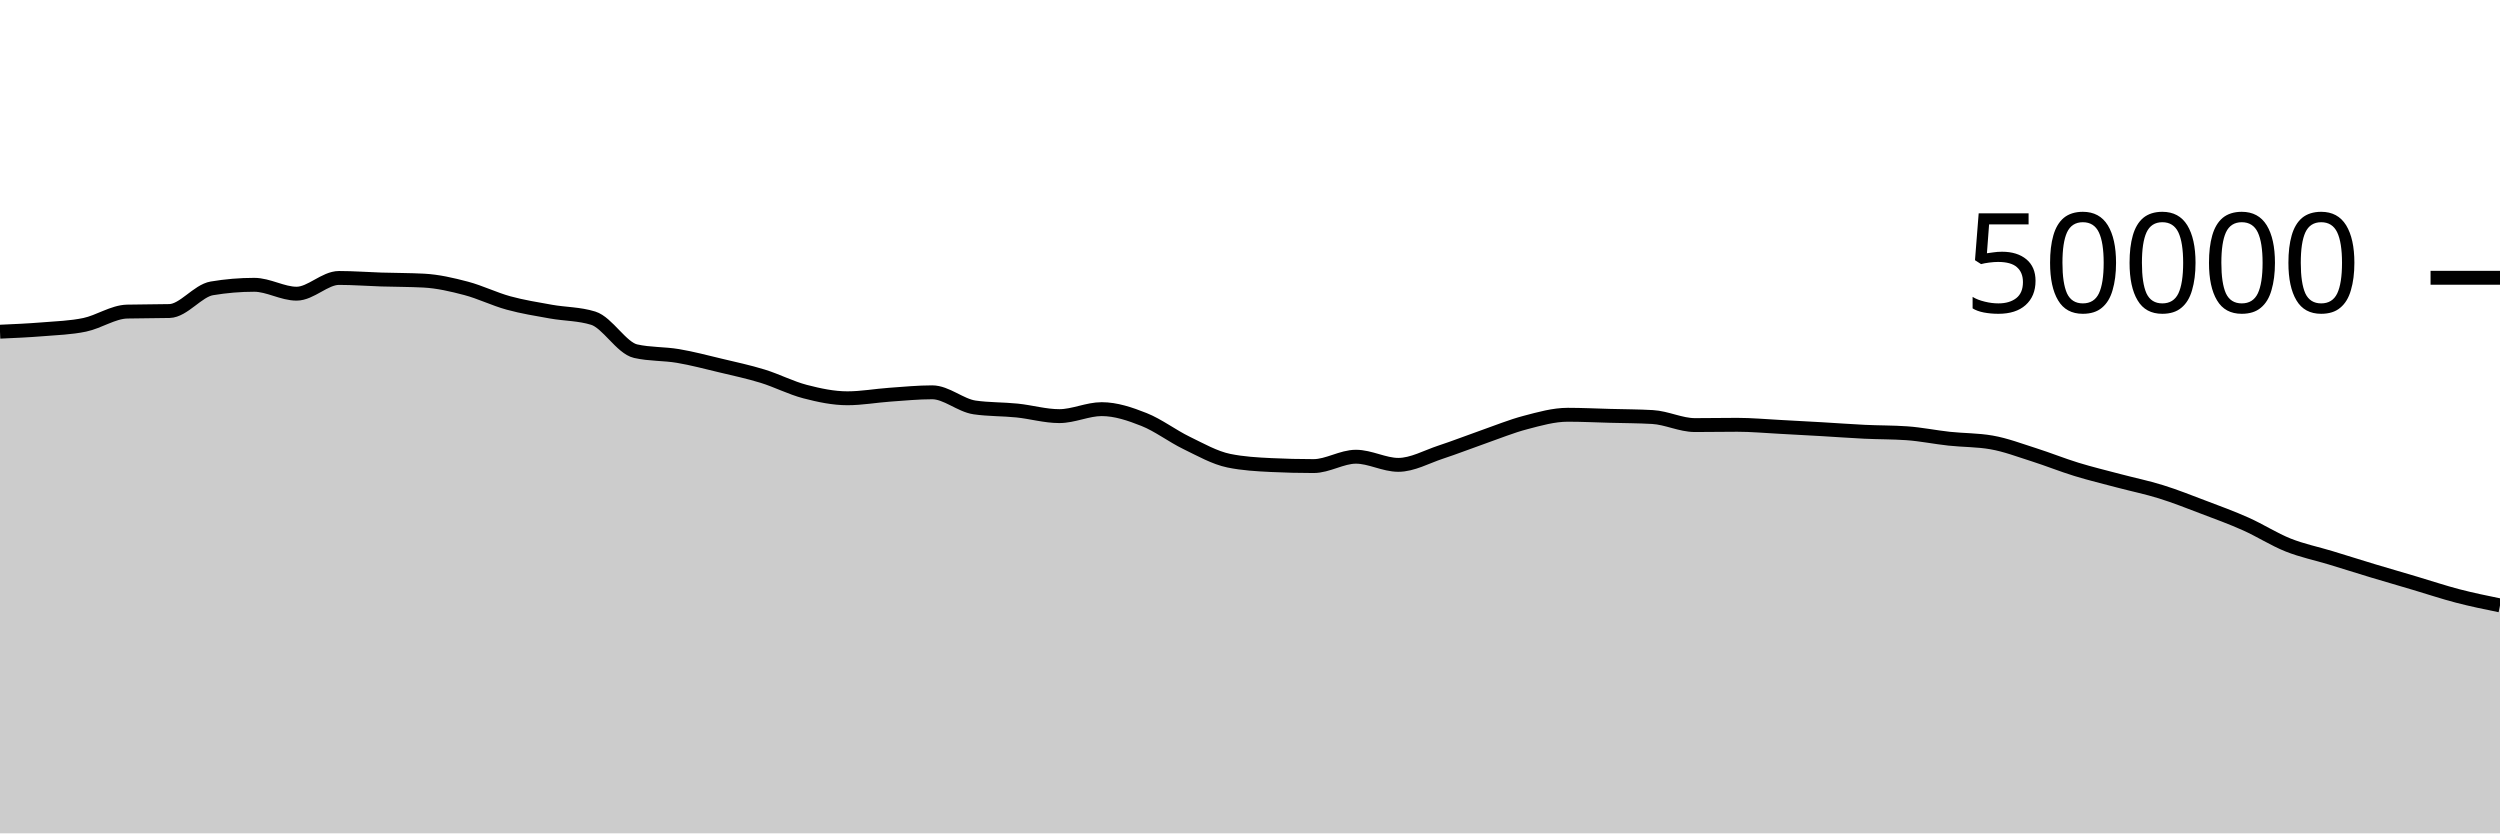
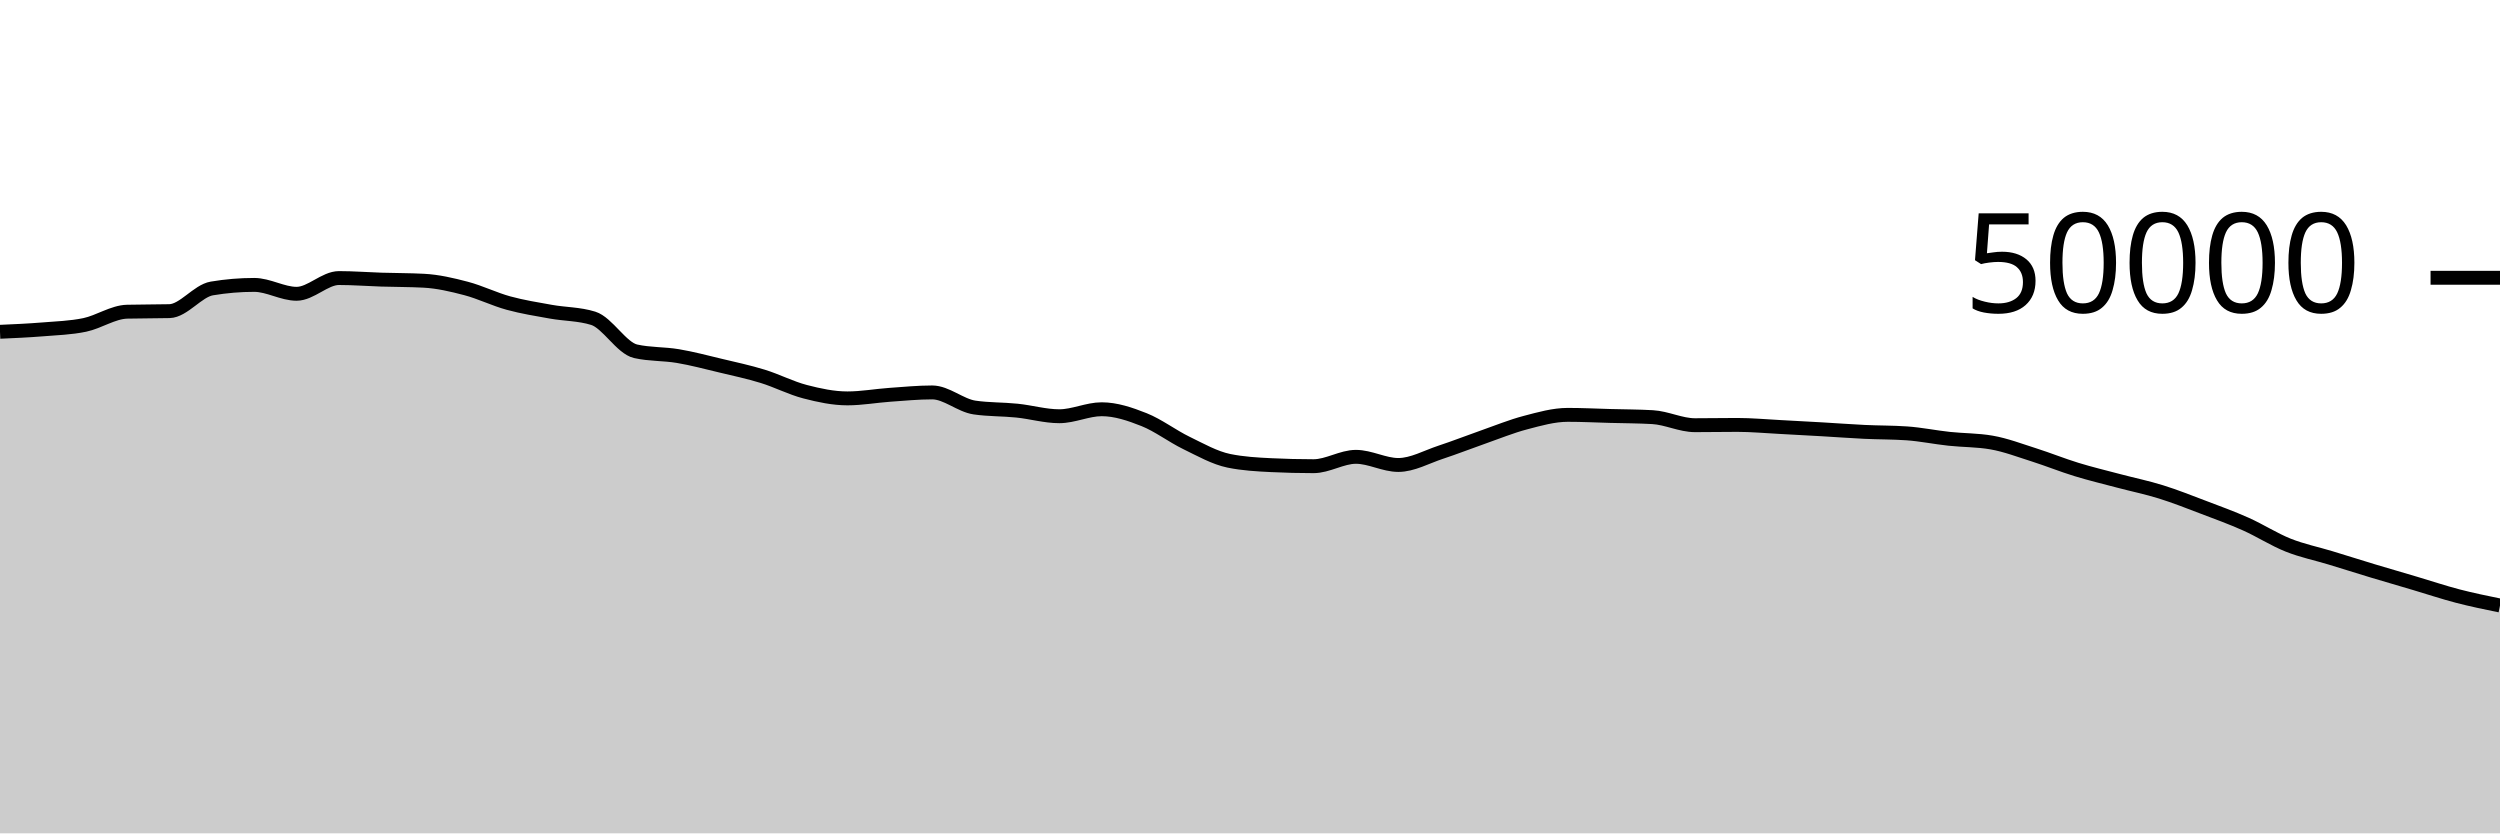
<svg xmlns="http://www.w3.org/2000/svg" viewBox="0 0 180 60">
  <g transform="translate(0,20)">
-     <path class="area" fill="rgba(0, 0, 0, 0.2)" d="M0,3.882C1.017,3.837,2.034,3.792,3.051,3.71C4.068,3.627,5.085,3.598,6.102,3.386C7.119,3.173,8.136,2.46,9.153,2.434C10.169,2.407,11.186,2.421,12.203,2.394C13.22,2.368,14.237,0.932,15.254,0.762C16.271,0.591,17.288,0.506,18.305,0.506C19.322,0.506,20.339,1.145,21.356,1.145C22.373,1.145,23.39,0.013,24.407,0.013C25.424,0.013,26.441,0.093,27.458,0.125C28.475,0.157,29.492,0.151,30.508,0.204C31.525,0.257,32.542,0.494,33.559,0.762C34.576,1.031,35.593,1.535,36.61,1.814C37.627,2.093,38.644,2.254,39.661,2.436C40.678,2.618,41.695,2.594,42.712,2.909C43.729,3.224,44.746,5.053,45.763,5.284C46.78,5.515,47.797,5.459,48.814,5.63C49.831,5.802,50.847,6.072,51.864,6.315C52.881,6.558,53.898,6.774,54.915,7.087C55.932,7.401,56.949,7.93,57.966,8.195C58.983,8.46,60,8.676,61.017,8.676C62.034,8.676,63.051,8.49,64.068,8.418C65.085,8.347,66.102,8.246,67.119,8.246C68.136,8.246,69.153,9.187,70.169,9.335C71.186,9.483,72.203,9.453,73.22,9.557C74.237,9.661,75.254,9.961,76.271,9.961C77.288,9.961,78.305,9.458,79.322,9.458C80.339,9.458,81.356,9.802,82.373,10.206C83.39,10.611,84.407,11.391,85.424,11.885C86.441,12.379,87.458,12.96,88.475,13.17C89.492,13.379,90.508,13.435,91.525,13.484C92.542,13.533,93.559,13.558,94.576,13.558C95.593,13.558,96.61,12.884,97.627,12.884C98.644,12.884,99.661,13.47,100.678,13.47C101.695,13.47,102.712,12.889,103.729,12.554C104.746,12.22,105.763,11.819,106.78,11.463C107.797,11.108,108.814,10.688,109.831,10.422C110.847,10.155,111.864,9.863,112.881,9.863C113.898,9.863,114.915,9.914,115.932,9.941C116.949,9.968,117.966,9.969,118.983,10.026C120,10.083,121.017,10.606,122.034,10.606C123.051,10.606,124.068,10.586,125.085,10.586C126.102,10.586,127.119,10.682,128.136,10.734C129.153,10.787,130.169,10.843,131.186,10.902C132.203,10.96,133.22,11.039,134.237,11.087C135.254,11.136,136.271,11.123,137.288,11.194C138.305,11.265,139.322,11.477,140.339,11.587C141.356,11.697,142.373,11.676,143.39,11.854C144.407,12.031,145.424,12.42,146.441,12.742C147.458,13.065,148.475,13.478,149.492,13.79C150.508,14.103,151.525,14.346,152.542,14.616C153.559,14.886,154.576,15.092,155.593,15.409C156.61,15.725,157.627,16.13,158.644,16.516C159.661,16.902,160.678,17.271,161.695,17.726C162.712,18.18,163.729,18.836,164.746,19.242C165.763,19.647,166.78,19.85,167.797,20.159C168.814,20.469,169.831,20.792,170.847,21.099C171.864,21.406,172.881,21.699,173.898,22C174.915,22.301,175.932,22.643,176.949,22.908C177.966,23.173,178.983,23.381,180,23.589L180,40C178.983,40,177.966,40,176.949,40C175.932,40,174.915,40,173.898,40C172.881,40,171.864,40,170.847,40C169.831,40,168.814,40,167.797,40C166.78,40,165.763,40,164.746,40C163.729,40,162.712,40,161.695,40C160.678,40,159.661,40,158.644,40C157.627,40,156.61,40,155.593,40C154.576,40,153.559,40,152.542,40C151.525,40,150.508,40,149.492,40C148.475,40,147.458,40,146.441,40C145.424,40,144.407,40,143.39,40C142.373,40,141.356,40,140.339,40C139.322,40,138.305,40,137.288,40C136.271,40,135.254,40,134.237,40C133.22,40,132.203,40,131.186,40C130.169,40,129.153,40,128.136,40C127.119,40,126.102,40,125.085,40C124.068,40,123.051,40,122.034,40C121.017,40,120,40,118.983,40C117.966,40,116.949,40,115.932,40C114.915,40,113.898,40,112.881,40C111.864,40,110.847,40,109.831,40C108.814,40,107.797,40,106.78,40C105.763,40,104.746,40,103.729,40C102.712,40,101.695,40,100.678,40C99.661,40,98.644,40,97.627,40C96.61,40,95.593,40,94.576,40C93.559,40,92.542,40,91.525,40C90.508,40,89.492,40,88.475,40C87.458,40,86.441,40,85.424,40C84.407,40,83.39,40,82.373,40C81.356,40,80.339,40,79.322,40C78.305,40,77.288,40,76.271,40C75.254,40,74.237,40,73.22,40C72.203,40,71.186,40,70.169,40C69.153,40,68.136,40,67.119,40C66.102,40,65.085,40,64.068,40C63.051,40,62.034,40,61.017,40C60,40,58.983,40,57.966,40C56.949,40,55.932,40,54.915,40C53.898,40,52.881,40,51.864,40C50.847,40,49.831,40,48.814,40C47.797,40,46.78,40,45.763,40C44.746,40,43.729,40,42.712,40C41.695,40,40.678,40,39.661,40C38.644,40,37.627,40,36.61,40C35.593,40,34.576,40,33.559,40C32.542,40,31.525,40,30.508,40C29.492,40,28.475,40,27.458,40C26.441,40,25.424,40,24.407,40C23.39,40,22.373,40,21.356,40C20.339,40,19.322,40,18.305,40C17.288,40,16.271,40,15.254,40C14.237,40,13.22,40,12.203,40C11.186,40,10.169,40,9.153,40C8.136,40,7.119,40,6.102,40C5.085,40,4.068,40,3.051,40C2.034,40,1.017,40,0,40Z" />
-     <path class="line" stroke="black" fill="none" d="M0,3.882C1.017,3.837,2.034,3.792,3.051,3.71C4.068,3.627,5.085,3.598,6.102,3.386C7.119,3.173,8.136,2.46,9.153,2.434C10.169,2.407,11.186,2.421,12.203,2.394C13.22,2.368,14.237,0.932,15.254,0.762C16.271,0.591,17.288,0.506,18.305,0.506C19.322,0.506,20.339,1.145,21.356,1.145C22.373,1.145,23.39,0.013,24.407,0.013C25.424,0.013,26.441,0.093,27.458,0.125C28.475,0.157,29.492,0.151,30.508,0.204C31.525,0.257,32.542,0.494,33.559,0.762C34.576,1.031,35.593,1.535,36.61,1.814C37.627,2.093,38.644,2.254,39.661,2.436C40.678,2.618,41.695,2.594,42.712,2.909C43.729,3.224,44.746,5.053,45.763,5.284C46.78,5.515,47.797,5.459,48.814,5.63C49.831,5.802,50.847,6.072,51.864,6.315C52.881,6.558,53.898,6.774,54.915,7.087C55.932,7.401,56.949,7.93,57.966,8.195C58.983,8.46,60,8.676,61.017,8.676C62.034,8.676,63.051,8.49,64.068,8.418C65.085,8.347,66.102,8.246,67.119,8.246C68.136,8.246,69.153,9.187,70.169,9.335C71.186,9.483,72.203,9.453,73.22,9.557C74.237,9.661,75.254,9.961,76.271,9.961C77.288,9.961,78.305,9.458,79.322,9.458C80.339,9.458,81.356,9.802,82.373,10.206C83.39,10.611,84.407,11.391,85.424,11.885C86.441,12.379,87.458,12.96,88.475,13.17C89.492,13.379,90.508,13.435,91.525,13.484C92.542,13.533,93.559,13.558,94.576,13.558C95.593,13.558,96.61,12.884,97.627,12.884C98.644,12.884,99.661,13.47,100.678,13.47C101.695,13.47,102.712,12.889,103.729,12.554C104.746,12.22,105.763,11.819,106.78,11.463C107.797,11.108,108.814,10.688,109.831,10.422C110.847,10.155,111.864,9.863,112.881,9.863C113.898,9.863,114.915,9.914,115.932,9.941C116.949,9.968,117.966,9.969,118.983,10.026C120,10.083,121.017,10.606,122.034,10.606C123.051,10.606,124.068,10.586,125.085,10.586C126.102,10.586,127.119,10.682,128.136,10.734C129.153,10.787,130.169,10.843,131.186,10.902C132.203,10.96,133.22,11.039,134.237,11.087C135.254,11.136,136.271,11.123,137.288,11.194C138.305,11.265,139.322,11.477,140.339,11.587C141.356,11.697,142.373,11.676,143.39,11.854C144.407,12.031,145.424,12.42,146.441,12.742C147.458,13.065,148.475,13.478,149.492,13.79C150.508,14.103,151.525,14.346,152.542,14.616C153.559,14.886,154.576,15.092,155.593,15.409C156.61,15.725,157.627,16.13,158.644,16.516C159.661,16.902,160.678,17.271,161.695,17.726C162.712,18.18,163.729,18.836,164.746,19.242C165.763,19.647,166.78,19.85,167.797,20.159C168.814,20.469,169.831,20.792,170.847,21.099C171.864,21.406,172.881,21.699,173.898,22C174.915,22.301,175.932,22.643,176.949,22.908C177.966,23.173,178.983,23.381,180,23.589" />
+     <path class="area" fill="rgba(0, 0, 0, 0.2)" d="M0,3.889C1.017,3.844,2.034,3.799,3.051,3.717C4.068,3.634,5.085,3.606,6.102,3.394C7.119,3.181,8.136,2.468,9.153,2.442C10.169,2.415,11.186,2.428,12.203,2.402C13.22,2.375,14.237,0.939,15.254,0.769C16.271,0.598,17.288,0.513,18.305,0.513C19.322,0.513,20.339,1.153,21.356,1.153C22.373,1.153,23.39,0.02,24.407,0.02C25.424,0.02,26.441,0.101,27.458,0.133C28.475,0.165,29.492,0.159,30.508,0.212C31.525,0.265,32.542,0.502,33.559,0.77C34.576,1.039,35.593,1.543,36.61,1.822C37.627,2.1,38.644,2.261,39.661,2.443C40.678,2.626,41.695,2.601,42.712,2.917C43.729,3.233,44.746,5.062,45.763,5.292C46.78,5.522,47.797,5.466,48.814,5.638C49.831,5.809,50.847,6.08,51.864,6.323C52.881,6.566,53.898,6.782,54.915,7.095C55.932,7.408,56.949,7.938,57.966,8.202C58.983,8.467,60,8.684,61.017,8.684C62.034,8.684,63.051,8.498,64.068,8.426C65.085,8.355,66.102,8.254,67.119,8.254C68.136,8.254,69.153,9.194,70.169,9.342C71.186,9.491,72.203,9.46,73.22,9.565C74.237,9.669,75.254,9.969,76.271,9.969C77.288,9.969,78.305,9.466,79.322,9.466C80.339,9.466,81.356,9.81,82.373,10.214C83.39,10.619,84.407,11.399,85.424,11.893C86.441,12.387,87.458,12.967,88.475,13.177C89.492,13.386,90.508,13.442,91.525,13.491C92.542,13.541,93.559,13.566,94.576,13.566C95.593,13.566,96.61,12.892,97.627,12.892C98.644,12.892,99.661,13.478,100.678,13.478C101.695,13.478,102.712,12.896,103.729,12.562C104.746,12.227,105.763,11.826,106.78,11.47C107.797,11.115,108.814,10.695,109.831,10.429C110.847,10.162,111.864,9.87,112.881,9.87C113.898,9.87,114.915,9.921,115.932,9.949C116.949,9.976,117.966,9.977,118.983,10.034C120,10.091,121.017,10.614,122.034,10.614C123.051,10.614,124.068,10.594,125.085,10.594C126.102,10.594,127.119,10.69,128.136,10.742C129.153,10.795,130.169,10.851,131.186,10.91C132.203,10.968,133.22,11.047,134.237,11.095C135.254,11.144,136.271,11.131,137.288,11.202C138.305,11.273,139.322,11.485,140.339,11.594C141.356,11.704,142.373,11.683,143.39,11.861C144.407,12.038,145.424,12.427,146.441,12.75C147.458,13.073,148.475,13.486,149.492,13.798C150.508,14.111,151.525,14.353,152.542,14.623C153.559,14.893,154.576,15.1,155.593,15.417C156.61,15.734,157.627,16.138,158.644,16.524C159.661,16.91,160.678,17.279,161.695,17.733C162.712,18.187,163.729,18.843,164.746,19.249C165.763,19.655,166.78,19.857,167.797,20.167C168.814,20.477,169.831,20.8,170.847,21.107C171.864,21.414,172.881,21.707,173.898,22.008C174.915,22.309,175.932,22.651,176.949,22.916C177.966,23.181,178.983,23.389,180,23.597L180,40C178.983,40,177.966,40,176.949,40C175.932,40,174.915,40,173.898,40C172.881,40,171.864,40,170.847,40C169.831,40,168.814,40,167.797,40C166.78,40,165.763,40,164.746,40C163.729,40,162.712,40,161.695,40C160.678,40,159.661,40,158.644,40C157.627,40,156.61,40,155.593,40C154.576,40,153.559,40,152.542,40C151.525,40,150.508,40,149.492,40C148.475,40,147.458,40,146.441,40C145.424,40,144.407,40,143.39,40C142.373,40,141.356,40,140.339,40C139.322,40,138.305,40,137.288,40C136.271,40,135.254,40,134.237,40C133.22,40,132.203,40,131.186,40C130.169,40,129.153,40,128.136,40C127.119,40,126.102,40,125.085,40C124.068,40,123.051,40,122.034,40C121.017,40,120,40,118.983,40C117.966,40,116.949,40,115.932,40C114.915,40,113.898,40,112.881,40C111.864,40,110.847,40,109.831,40C108.814,40,107.797,40,106.78,40C105.763,40,104.746,40,103.729,40C102.712,40,101.695,40,100.678,40C99.661,40,98.644,40,97.627,40C96.61,40,95.593,40,94.576,40C93.559,40,92.542,40,91.525,40C90.508,40,89.492,40,88.475,40C87.458,40,86.441,40,85.424,40C84.407,40,83.39,40,82.373,40C81.356,40,80.339,40,79.322,40C78.305,40,77.288,40,76.271,40C75.254,40,74.237,40,73.22,40C72.203,40,71.186,40,70.169,40C69.153,40,68.136,40,67.119,40C66.102,40,65.085,40,64.068,40C63.051,40,62.034,40,61.017,40C60,40,58.983,40,57.966,40C56.949,40,55.932,40,54.915,40C53.898,40,52.881,40,51.864,40C50.847,40,49.831,40,48.814,40C47.797,40,46.78,40,45.763,40C44.746,40,43.729,40,42.712,40C41.695,40,40.678,40,39.661,40C38.644,40,37.627,40,36.61,40C35.593,40,34.576,40,33.559,40C32.542,40,31.525,40,30.508,40C29.492,40,28.475,40,27.458,40C26.441,40,25.424,40,24.407,40C23.39,40,22.373,40,21.356,40C20.339,40,19.322,40,18.305,40C17.288,40,16.271,40,15.254,40C14.237,40,13.22,40,12.203,40C11.186,40,10.169,40,9.153,40C8.136,40,7.119,40,6.102,40C5.085,40,4.068,40,3.051,40C2.034,40,1.017,40,0,40Z" />
+     <path class="line" stroke="black" fill="none" d="M0,3.889C1.017,3.844,2.034,3.799,3.051,3.717C4.068,3.634,5.085,3.606,6.102,3.394C7.119,3.181,8.136,2.468,9.153,2.442C10.169,2.415,11.186,2.428,12.203,2.402C13.22,2.375,14.237,0.939,15.254,0.769C16.271,0.598,17.288,0.513,18.305,0.513C19.322,0.513,20.339,1.153,21.356,1.153C22.373,1.153,23.39,0.02,24.407,0.02C25.424,0.02,26.441,0.101,27.458,0.133C28.475,0.165,29.492,0.159,30.508,0.212C31.525,0.265,32.542,0.502,33.559,0.77C34.576,1.039,35.593,1.543,36.61,1.822C37.627,2.1,38.644,2.261,39.661,2.443C40.678,2.626,41.695,2.601,42.712,2.917C43.729,3.233,44.746,5.062,45.763,5.292C46.78,5.522,47.797,5.466,48.814,5.638C49.831,5.809,50.847,6.08,51.864,6.323C52.881,6.566,53.898,6.782,54.915,7.095C55.932,7.408,56.949,7.938,57.966,8.202C58.983,8.467,60,8.684,61.017,8.684C62.034,8.684,63.051,8.498,64.068,8.426C65.085,8.355,66.102,8.254,67.119,8.254C68.136,8.254,69.153,9.194,70.169,9.342C71.186,9.491,72.203,9.46,73.22,9.565C74.237,9.669,75.254,9.969,76.271,9.969C77.288,9.969,78.305,9.466,79.322,9.466C80.339,9.466,81.356,9.81,82.373,10.214C83.39,10.619,84.407,11.399,85.424,11.893C86.441,12.387,87.458,12.967,88.475,13.177C89.492,13.386,90.508,13.442,91.525,13.491C92.542,13.541,93.559,13.566,94.576,13.566C95.593,13.566,96.61,12.892,97.627,12.892C98.644,12.892,99.661,13.478,100.678,13.478C101.695,13.478,102.712,12.896,103.729,12.562C104.746,12.227,105.763,11.826,106.78,11.47C107.797,11.115,108.814,10.695,109.831,10.429C110.847,10.162,111.864,9.87,112.881,9.87C113.898,9.87,114.915,9.921,115.932,9.949C116.949,9.976,117.966,9.977,118.983,10.034C120,10.091,121.017,10.614,122.034,10.614C123.051,10.614,124.068,10.594,125.085,10.594C126.102,10.594,127.119,10.69,128.136,10.742C129.153,10.795,130.169,10.851,131.186,10.91C132.203,10.968,133.22,11.047,134.237,11.095C135.254,11.144,136.271,11.131,137.288,11.202C138.305,11.273,139.322,11.485,140.339,11.594C141.356,11.704,142.373,11.683,143.39,11.861C144.407,12.038,145.424,12.427,146.441,12.75C147.458,13.073,148.475,13.486,149.492,13.798C150.508,14.111,151.525,14.353,152.542,14.623C153.559,14.893,154.576,15.1,155.593,15.417C156.61,15.734,157.627,16.138,158.644,16.524C159.661,16.91,160.678,17.279,161.695,17.733C162.712,18.187,163.729,18.843,164.746,19.249C165.763,19.655,166.78,19.857,167.797,20.167C168.814,20.477,169.831,20.8,170.847,21.107C171.864,21.414,172.881,21.707,173.898,22.008C174.915,22.309,175.932,22.651,176.949,22.916C177.966,23.181,178.983,23.389,180,23.597" />
    <path class="axis-ceiling" stroke-width="1" stroke="black" fill="none" d="M175,0L180,0" />
    <text class="axis-ceiling-label" font-family="sans-serif" text-anchor="end" font-size="10px" x="170" y="2.5">50000</text>
  </g>
</svg>
